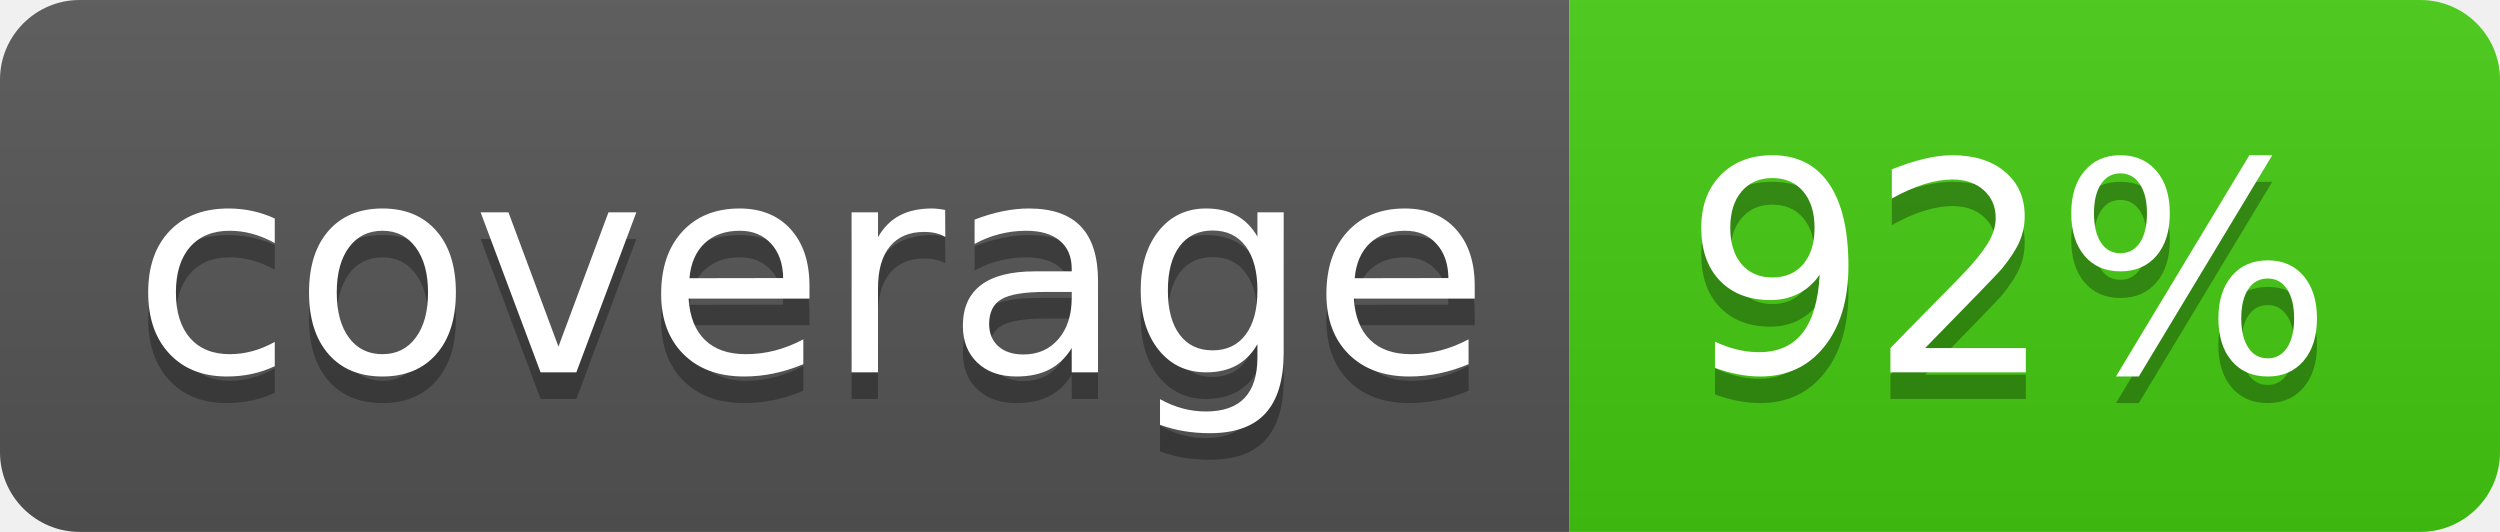
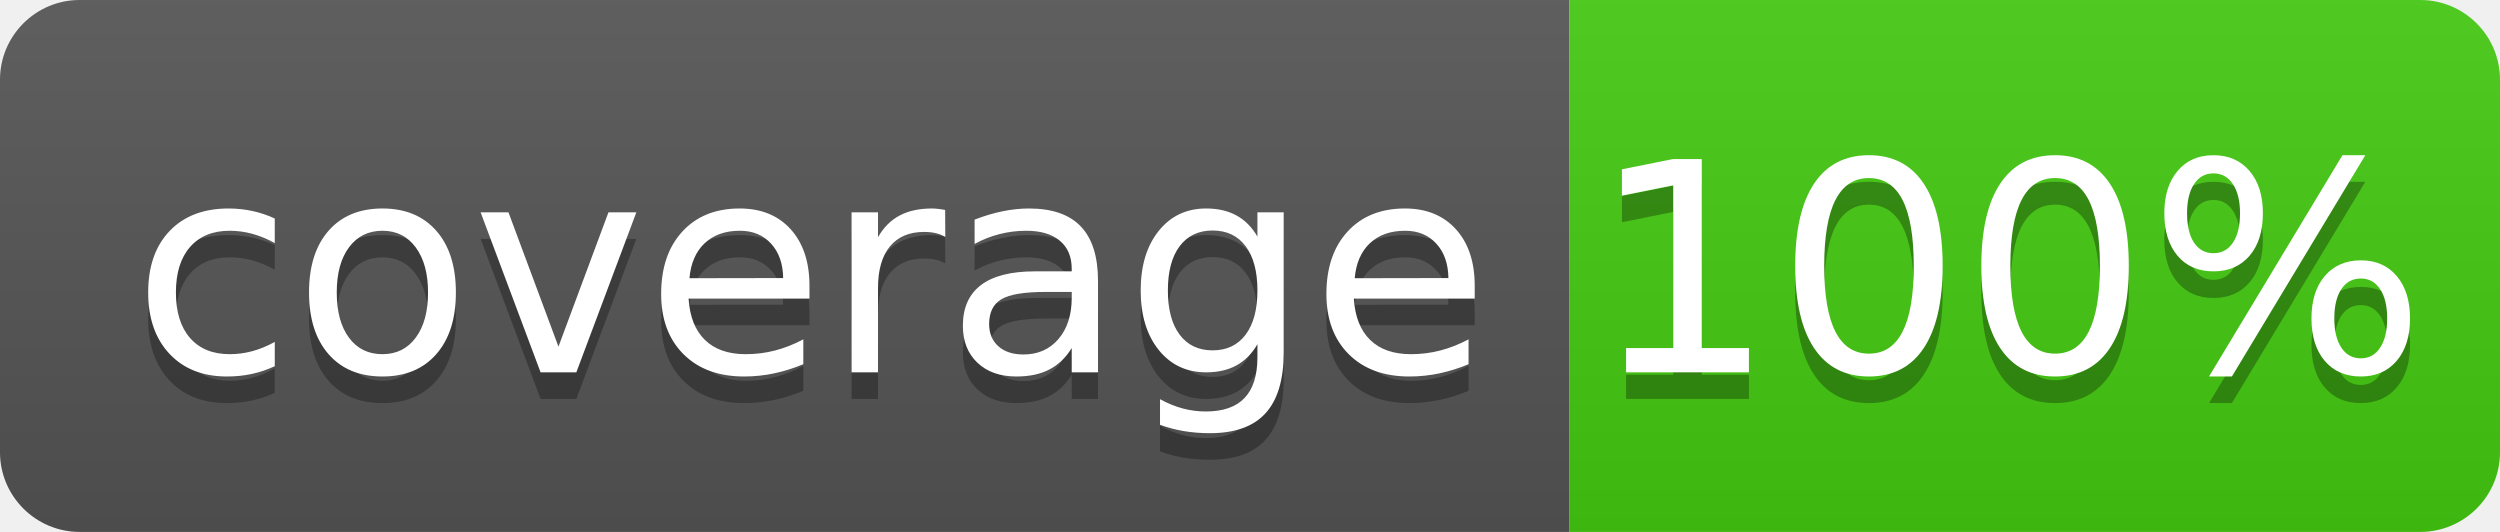
<svg xmlns="http://www.w3.org/2000/svg" width="94" height="20">
  <linearGradient id="b" x2="0" y2="100%">
    <stop offset="0" stop-color="#bbb" stop-opacity=".1" />
    <stop offset="1" stop-opacity=".1" />
  </linearGradient>
  <clipPath id="a">
    <rect width="94" height="20" rx="3" fill="#fff" />
  </clipPath>
  <g clip-path="url(#a)">
    <path fill="#555" d="M0 0h59v20H0z" />
    <path fill="#4c1" d="M59 0h35v20H59z" />
    <path fill="url(#b)" d="M0 0h94v20H0z" />
  </g>
  <g fill="#fff" text-anchor="middle" font-family="DejaVu Sans,Verdana,Geneva,sans-serif" font-size="110">
    <text x="305" y="150" fill="#010101" fill-opacity=".3" transform="scale(.1)" textLength="490">coverage</text>
    <text x="305" y="140" transform="scale(.1)" textLength="490">coverage</text>
-     <text x="755" y="150" fill="#010101" fill-opacity=".3" transform="scale(.1)" textLength="250">92%</text>
-     <text x="755" y="140" transform="scale(.1)" textLength="250">92%</text>
+     <text x="755" y="150" fill="#010101" fill-opacity=".3" transform="scale(.1)" textLength="250">100%</text>
+     <text x="755" y="140" transform="scale(.1)" textLength="250">100%</text>
  </g>
</svg>
